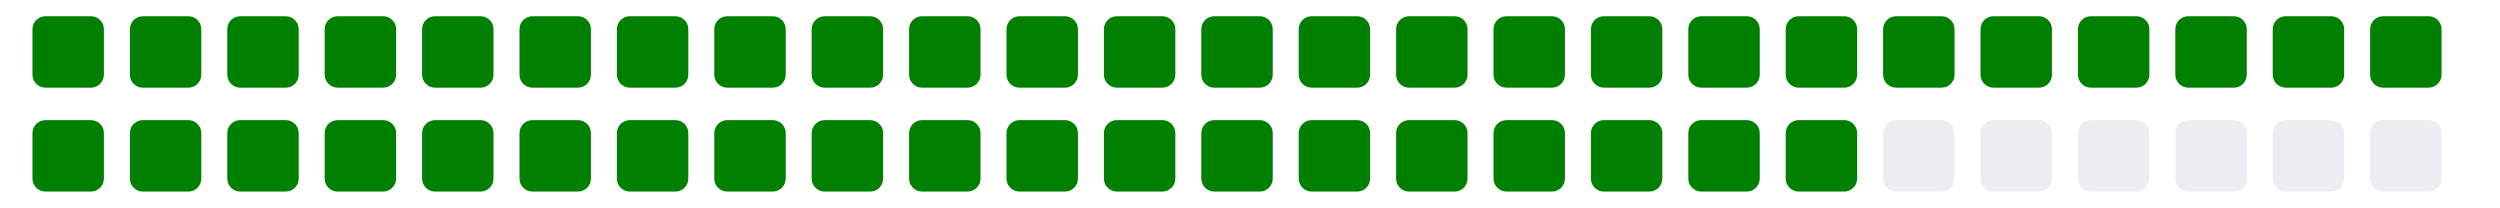
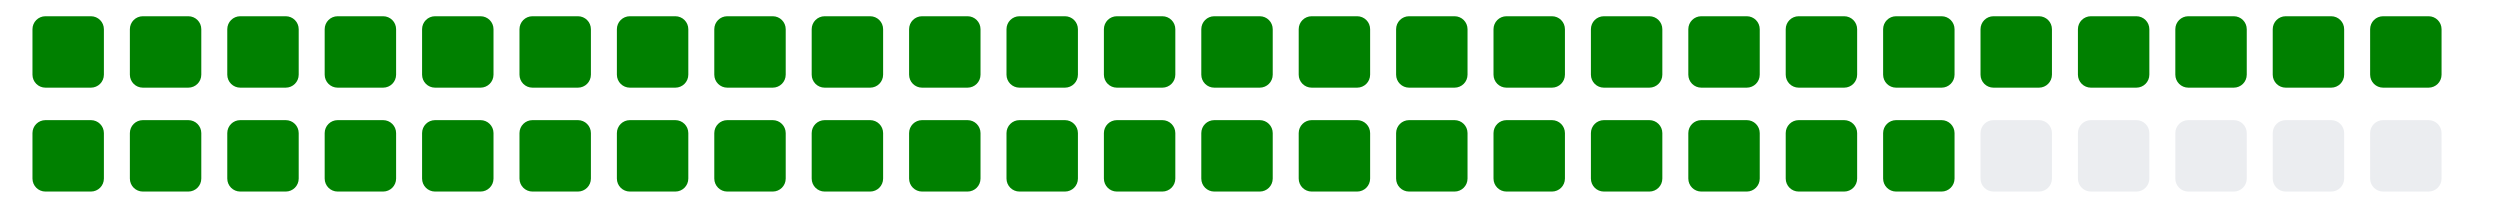
<svg xmlns="http://www.w3.org/2000/svg" viewBox="0 0 385 11" width="385" height="32">
  <g>
    <rect class="day" x="5" y="-8" width="11" height="11" fill="#008000" rx="2" ry="2" />
    <rect class="day" x="5" y="8" width="11" height="11" fill="#008000" rx="2" ry="2" />
    <rect class="day" x="20" y="-8" width="11" height="11" fill="#008000" rx="2" ry="2" />
    <rect class="day" x="20" y="8" width="11" height="11" fill="#008000" rx="2" ry="2" />
    <rect class="day" x="35" y="-8" width="11" height="11" fill="#008000" rx="2" ry="2" />
    <rect class="day" x="35" y="8" width="11" height="11" fill="#008000" rx="2" ry="2" />
    <rect class="day" x="50" y="-8" width="11" height="11" fill="#008000" rx="2" ry="2" />
    <rect class="day" x="50" y="8" width="11" height="11" fill="#008000" rx="2" ry="2" />
    <rect class="day" x="65" y="-8" width="11" height="11" fill="#008000" rx="2" ry="2" />
    <rect class="day" x="65" y="8" width="11" height="11" fill="#008000" rx="2" ry="2" />
    <rect class="day" x="80" y="-8" width="11" height="11" fill="#008000" rx="2" ry="2" />
    <rect class="day" x="80" y="8" width="11" height="11" fill="#008000" rx="2" ry="2" />
    <rect class="day" x="95" y="-8" width="11" height="11" fill="#008000" rx="2" ry="2" />
    <rect class="day" x="95" y="8" width="11" height="11" fill="#008000" rx="2" ry="2" />
    <rect class="day" x="110" y="-8" width="11" height="11" fill="#008000" rx="2" ry="2" />
    <rect class="day" x="110" y="8" width="11" height="11" fill="#008000" rx="2" ry="2" />
    <rect class="day" x="125" y="-8" width="11" height="11" fill="#008000" rx="2" ry="2" />
    <rect class="day" x="125" y="8" width="11" height="11" fill="#008000" rx="2" ry="2" />
    <rect class="day" x="140" y="-8" width="11" height="11" fill="#008000" rx="2" ry="2" />
    <rect class="day" x="140" y="8" width="11" height="11" fill="#008000" rx="2" ry="2" />
    <rect class="day" x="155" y="-8" width="11" height="11" fill="#008000" rx="2" ry="2" />
    <rect class="day" x="155" y="8" width="11" height="11" fill="#008000" rx="2" ry="2" />
    <rect class="day" x="170" y="-8" width="11" height="11" fill="#008000" rx="2" ry="2" />
    <rect class="day" x="170" y="8" width="11" height="11" fill="#008000" rx="2" ry="2" />
    <rect class="day" x="185" y="-8" width="11" height="11" fill="#008000" rx="2" ry="2" />
    <rect class="day" x="185" y="8" width="11" height="11" fill="#008000" rx="2" ry="2" />
    <rect class="day" x="200" y="-8" width="11" height="11" fill="#008000" rx="2" ry="2" />
    <rect class="day" x="200" y="8" width="11" height="11" fill="#008000" rx="2" ry="2" />
    <rect class="day" x="215" y="-8" width="11" height="11" fill="#008000" rx="2" ry="2" />
    <rect class="day" x="215" y="8" width="11" height="11" fill="#008000" rx="2" ry="2" />
    <rect class="day" x="230" y="-8" width="11" height="11" fill="#008000" rx="2" ry="2" />
    <rect class="day" x="230" y="8" width="11" height="11" fill="#008000" rx="2" ry="2" />
    <rect class="day" x="245" y="-8" width="11" height="11" fill="#008000" rx="2" ry="2" />
    <rect class="day" x="245" y="8" width="11" height="11" fill="#008000" rx="2" ry="2" />
    <rect class="day" x="260" y="-8" width="11" height="11" fill="#008000" rx="2" ry="2" />
    <rect class="day" x="260" y="8" width="11" height="11" fill="#008000" rx="2" ry="2" />
    <rect class="day" x="275" y="-8" width="11" height="11" fill="#008000" rx="2" ry="2" />
    <rect class="day" x="275" y="8" width="11" height="11" fill="#008000" rx="2" ry="2" />
    <rect class="day" x="290" y="-8" width="11" height="11" fill="#008000" rx="2" ry="2" />
-     <rect class="day" x="290" y="8" width="11" height="11" fill="#ebedf0" rx="2" ry="2" />
+     <rect class="day" x="290" y="8" width="11" height="11" fill="#008000" rx="2" ry="2" />
    <rect class="day" x="305" y="-8" width="11" height="11" fill="#008000" rx="2" ry="2" />
    <rect class="day" x="305" y="8" width="11" height="11" fill="#ebedf0" rx="2" ry="2" />
    <rect class="day" x="320" y="-8" width="11" height="11" fill="#008000" rx="2" ry="2" />
    <rect class="day" x="320" y="8" width="11" height="11" fill="#ebedf0" rx="2" ry="2" />
    <rect class="day" x="335" y="-8" width="11" height="11" fill="#008000" rx="2" ry="2" />
    <rect class="day" x="335" y="8" width="11" height="11" fill="#ebedf0" rx="2" ry="2" />
    <rect class="day" x="350" y="-8" width="11" height="11" fill="#008000" rx="2" ry="2" />
    <rect class="day" x="350" y="8" width="11" height="11" fill="#ebedf0" rx="2" ry="2" />
    <rect class="day" x="365" y="-8" width="11" height="11" fill="#008000" rx="2" ry="2" />
    <rect class="day" x="365" y="8" width="11" height="11" fill="#ebedf0" rx="2" ry="2" />
  </g>
</svg>
